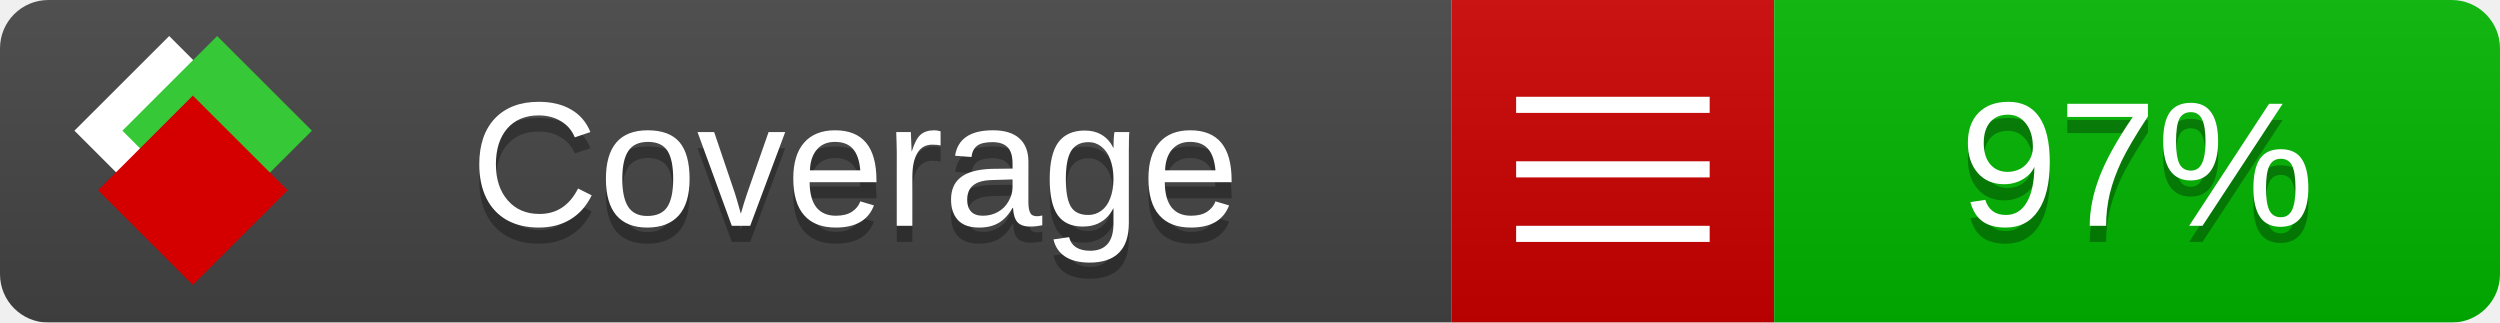
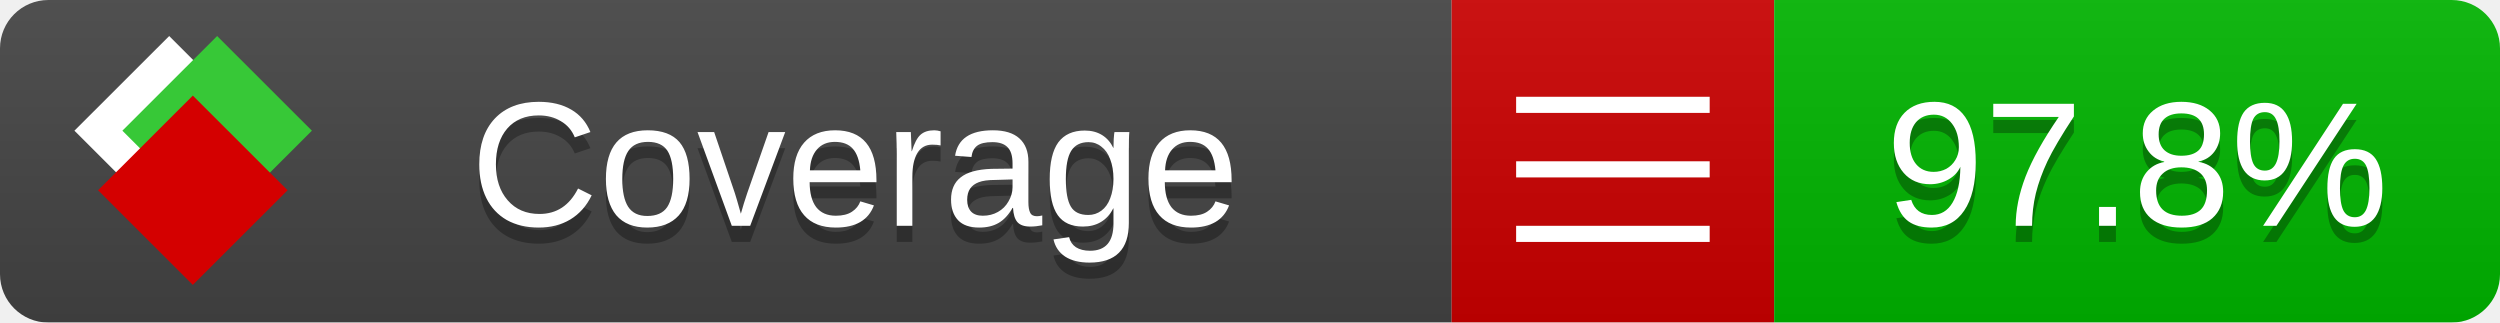
<svg xmlns="http://www.w3.org/2000/svg" xmlns:xlink="http://www.w3.org/1999/xlink" width="155" height="20">
  <style type="text/css">
          
            @keyframes fade1 {
                0% { visibility: visible; opacity: 1; }
               27% { visibility: visible; opacity: 1; }
               33% { visibility: hidden; opacity: 0; }
               60% { visibility: hidden; opacity: 0; }
               66% { visibility: hidden; opacity: 0; }
               93% { visibility: hidden; opacity: 0; }
              100% { visibility: visible; opacity: 1; }
            }
            @keyframes fade2 {
                0% { visibility: hidden; opacity: 0; }
               27% { visibility: hidden; opacity: 0; }
               33% { visibility: visible; opacity: 1; }
               60% { visibility: visible; opacity: 1; }
               66% { visibility: hidden; opacity: 0; }
               93% { visibility: hidden; opacity: 0; }
              100% { visibility: hidden; opacity: 0; }
            }
            @keyframes fade3 {
                0% { visibility: hidden; opacity: 0; }
               27% { visibility: hidden; opacity: 0; }
               33% { visibility: hidden; opacity: 0; }
               60% { visibility: hidden; opacity: 0; }
               66% { visibility: visible; opacity: 1; }
               93% { visibility: visible; opacity: 1; }
              100% { visibility: hidden; opacity: 0; }
            }
            .linecoverage {
                animation-duration: 15s;
                animation-name: fade1;
                animation-iteration-count: infinite;
            }
            .branchcoverage {
                animation-duration: 15s;
                animation-name: fade2;
                animation-iteration-count: infinite;
            }
            .methodcoverage {
                animation-duration: 15s;
                animation-name: fade3;
                animation-iteration-count: infinite;
            }
          
    </style>
  <defs>
    <linearGradient id="gradient" x2="0" y2="100%">
      <stop offset="0" stop-color="#bbb" stop-opacity=".1" />
      <stop offset="1" stop-opacity=".1" />
    </linearGradient>
    <linearGradient id="c">
      <stop offset="0" stop-color="#d40000" />
      <stop offset="1" stop-color="#ff2a2a" />
    </linearGradient>
    <linearGradient id="a">
      <stop offset="0" stop-color="#e0e0de" />
      <stop offset="1" stop-color="#fff" />
    </linearGradient>
    <linearGradient id="b">
      <stop offset="0" stop-color="#37c837" />
      <stop offset="1" stop-color="#217821" />
    </linearGradient>
    <linearGradient xlink:href="#a" id="e" x1="106.44" x2="69.96" y1="-11.96" y2="-46.84" gradientTransform="matrix(-.8426 -.00045 -.00045 -.8426 -94.27 -75.82)" gradientUnits="userSpaceOnUse" />
    <linearGradient xlink:href="#b" id="f" x1="56.19" x2="77.97" y1="-23.45" y2="10.62" gradientTransform="matrix(.8426 .00045 .00045 .8426 94.27 75.82)" gradientUnits="userSpaceOnUse" />
    <linearGradient xlink:href="#c" id="g" x1="79.98" x2="132.9" y1="10.79" y2="10.79" gradientTransform="matrix(.8426 .00045 .00045 .8426 94.27 75.82)" gradientUnits="userSpaceOnUse" />
    <mask id="mask">
      <rect width="155" height="20" rx="3" fill="#fff" />
    </mask>
    <g id="icon" transform="matrix(.04486 0 0 .04481 -.48 -.63)">
      <rect width="52.92" height="52.92" x="-109.72" y="-27.13" fill="url(#e)" transform="rotate(-135)" />
      <rect width="52.92" height="52.92" x="70.19" y="-39.18" fill="url(#f)" transform="rotate(45)" />
      <rect width="52.92" height="52.92" x="80.05" y="-15.74" fill="url(#g)" transform="rotate(45)" />
    </g>
  </defs>
  <g mask="url(#mask)">
    <rect x="0" y="0" width="90" height="20" fill="#444" />
    <rect x="90" y="0" width="20" height="20" fill="#c00" />
    <rect x="110" y="0" width="45" height="20" fill="#00B600" />
    <rect x="0" y="0" width="155" height="20" fill="url(#gradient)" />
  </g>
  <g>
    <path class="" stroke="#fff" d="M94 6.5 h12 M94 10.5 h12 M94 14.5 h12" />
  </g>
  <g fill="#fff" text-anchor="middle" font-family="Verdana,Arial,Geneva,sans-serif" font-size="11">
    <a xlink:href="https://github.com/danielpalme/ReportGenerator" target="_top">
      <use xlink:href="#icon" transform="translate(3,1) scale(3.5)" />
    </a>
    <text x="53" y="15" fill="#010101" fill-opacity=".3">Coverage</text>
    <text x="53" y="14" fill="#fff">Coverage</text>
-     <text class="" x="132.5" y="15" fill="#010101" fill-opacity=".3">97%</text>
-     <text class="" x="132.5" y="14">97%</text>
+     <text class="" x="132.5" y="15" fill="#010101" fill-opacity=".3">97.8%</text>
+     <text class="" x="132.5" y="14">97.8%</text>
  </g>
  <g>
    <rect class="" x="90" y="0" width="65" height="20" fill-opacity="0" />
  </g>
</svg>
